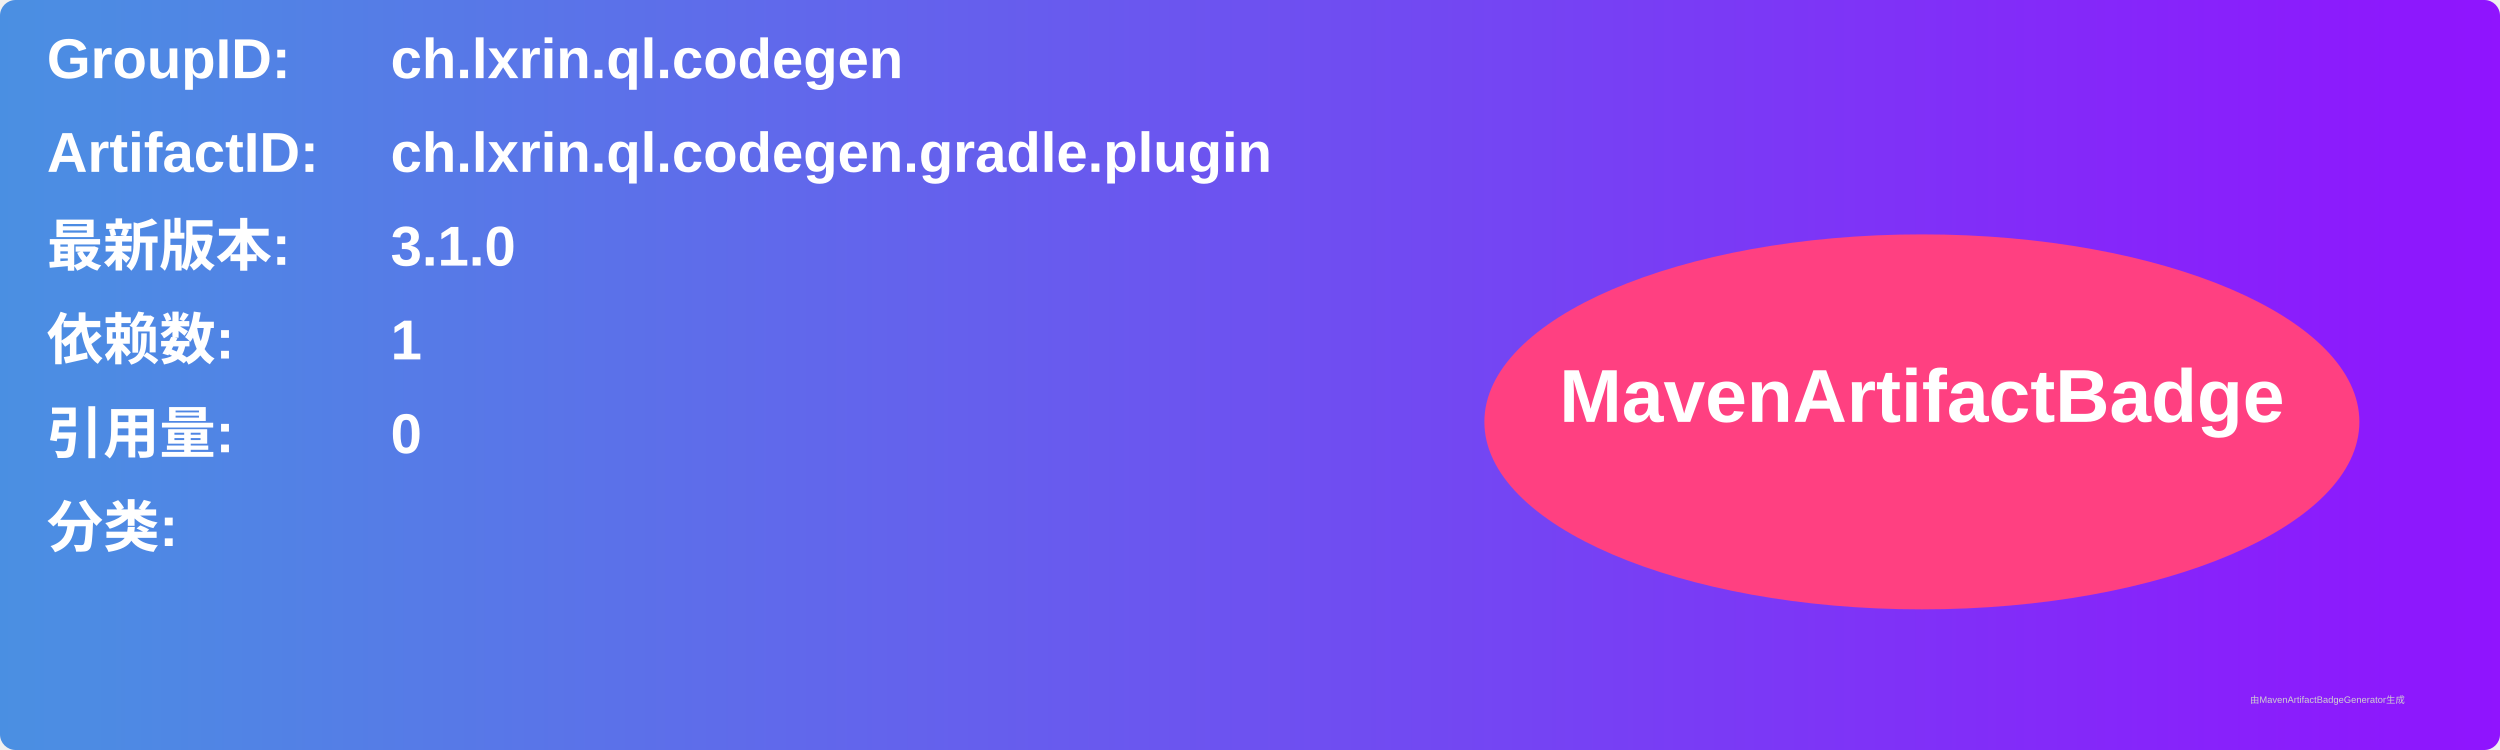
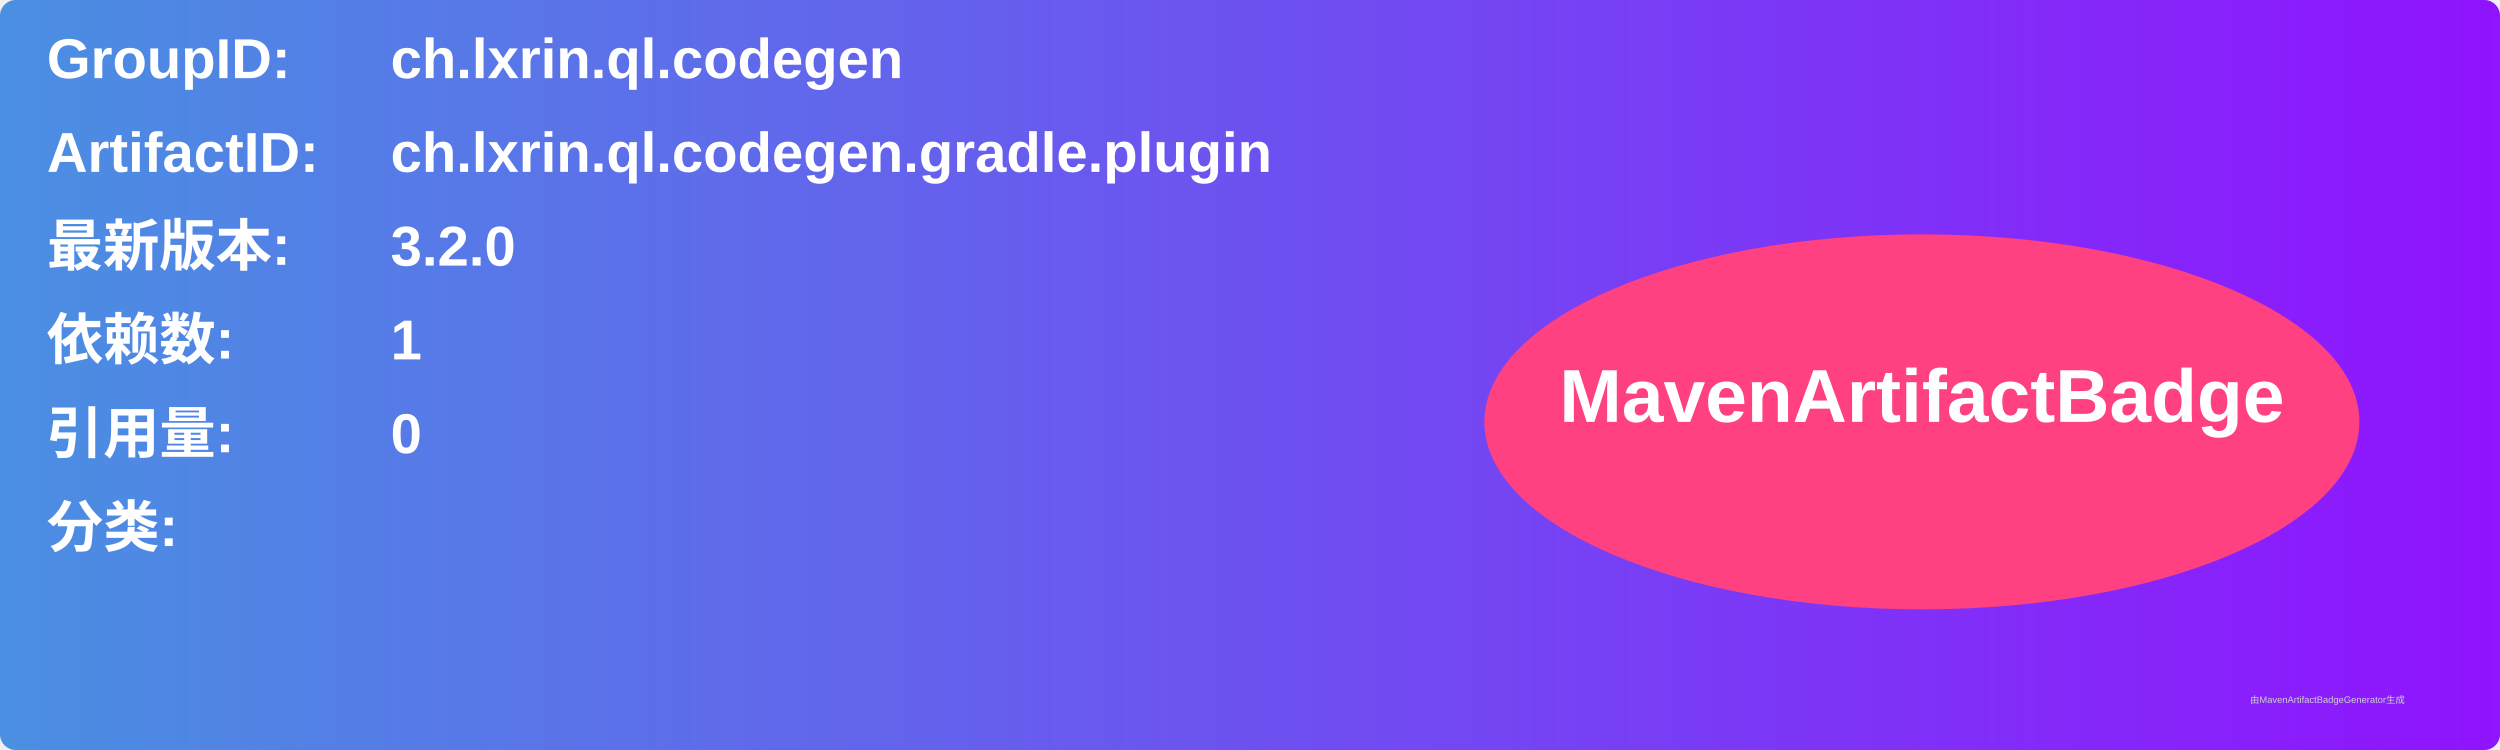
<svg xmlns="http://www.w3.org/2000/svg" width="800" height="240" viewBox="0 0 800 240">
  <linearGradient id="grad" x1="0%" y1="0%" x2="100%" y2="0%">
    <stop offset="0%" stop-color="#4a90e2" />
    <stop offset="100%" stop-color="#9013fe" />
  </linearGradient>
  <rect width="100%" height="100%" rx="5" ry="5" fill="url(#grad)" />
  <g transform="translate(15, 15)">
    <text x="0" y="10" font-family="Arial" font-size="18" fill="white" font-weight="bold" width="260">GroupID:</text>
    <text x="110" y="10" font-family="Arial" font-size="18" fill="white" font-weight="bold" width="460">ch.lxrin.ql.codegen</text>
    <text x="0" y="40" font-family="Arial" font-size="18" fill="white" font-weight="bold" width="260">ArtifactID:</text>
    <text x="110" y="40" font-family="Arial" font-size="18" fill="white" font-weight="bold" width="460">ch.lxrin.ql.codegen.gradle.plugin</text>
    <text x="0" y="70" font-family="Arial" font-size="18" fill="white" font-weight="bold">最新版本:</text>
    <text x="110" y="70" font-family="Arial" font-size="18" fill="white" font-weight="bold">
-       <tspan font-weight="bold">3.1.0</tspan>
+       <tspan font-weight="bold">3.2.0</tspan>
    </text>
    <text x="0" y="100" font-family="Arial" font-size="18" fill="white" font-weight="bold">依赖数: </text>
    <text x="110" y="100" font-family="Arial" font-size="18" fill="white">
      <tspan font-weight="bold">1</tspan>
    </text>
    <text x="0" y="130" font-family="Arial" font-size="18" fill="white" font-weight="bold">引用量: </text>
    <text x="110" y="130" font-family="Arial" font-size="18" fill="white">
      <tspan font-weight="bold">0</tspan>
    </text>
    <text x="0" y="160" font-family="Arial" font-size="18" fill="white" font-weight="bold">分类:</text>
    <text x="10" y="190" font-family="Arial" font-size="10" fill="white">
      <tspan font-weight="bold" />
    </text>
    <ellipse cx="600" cy="120" rx="140" ry="60" fill="#ff4081" />
    <text x="600" y="120" text-anchor="middle" font-family="Arial" font-size="24" fill="white" font-weight="bold">MavenArtifactBadge</text>
  </g>
  <text x="720" y="225" font-family="Arial" font-size="3" fill="#d0d0d0">由MavenArtifactBadgeGenerator生成</text>
</svg>
